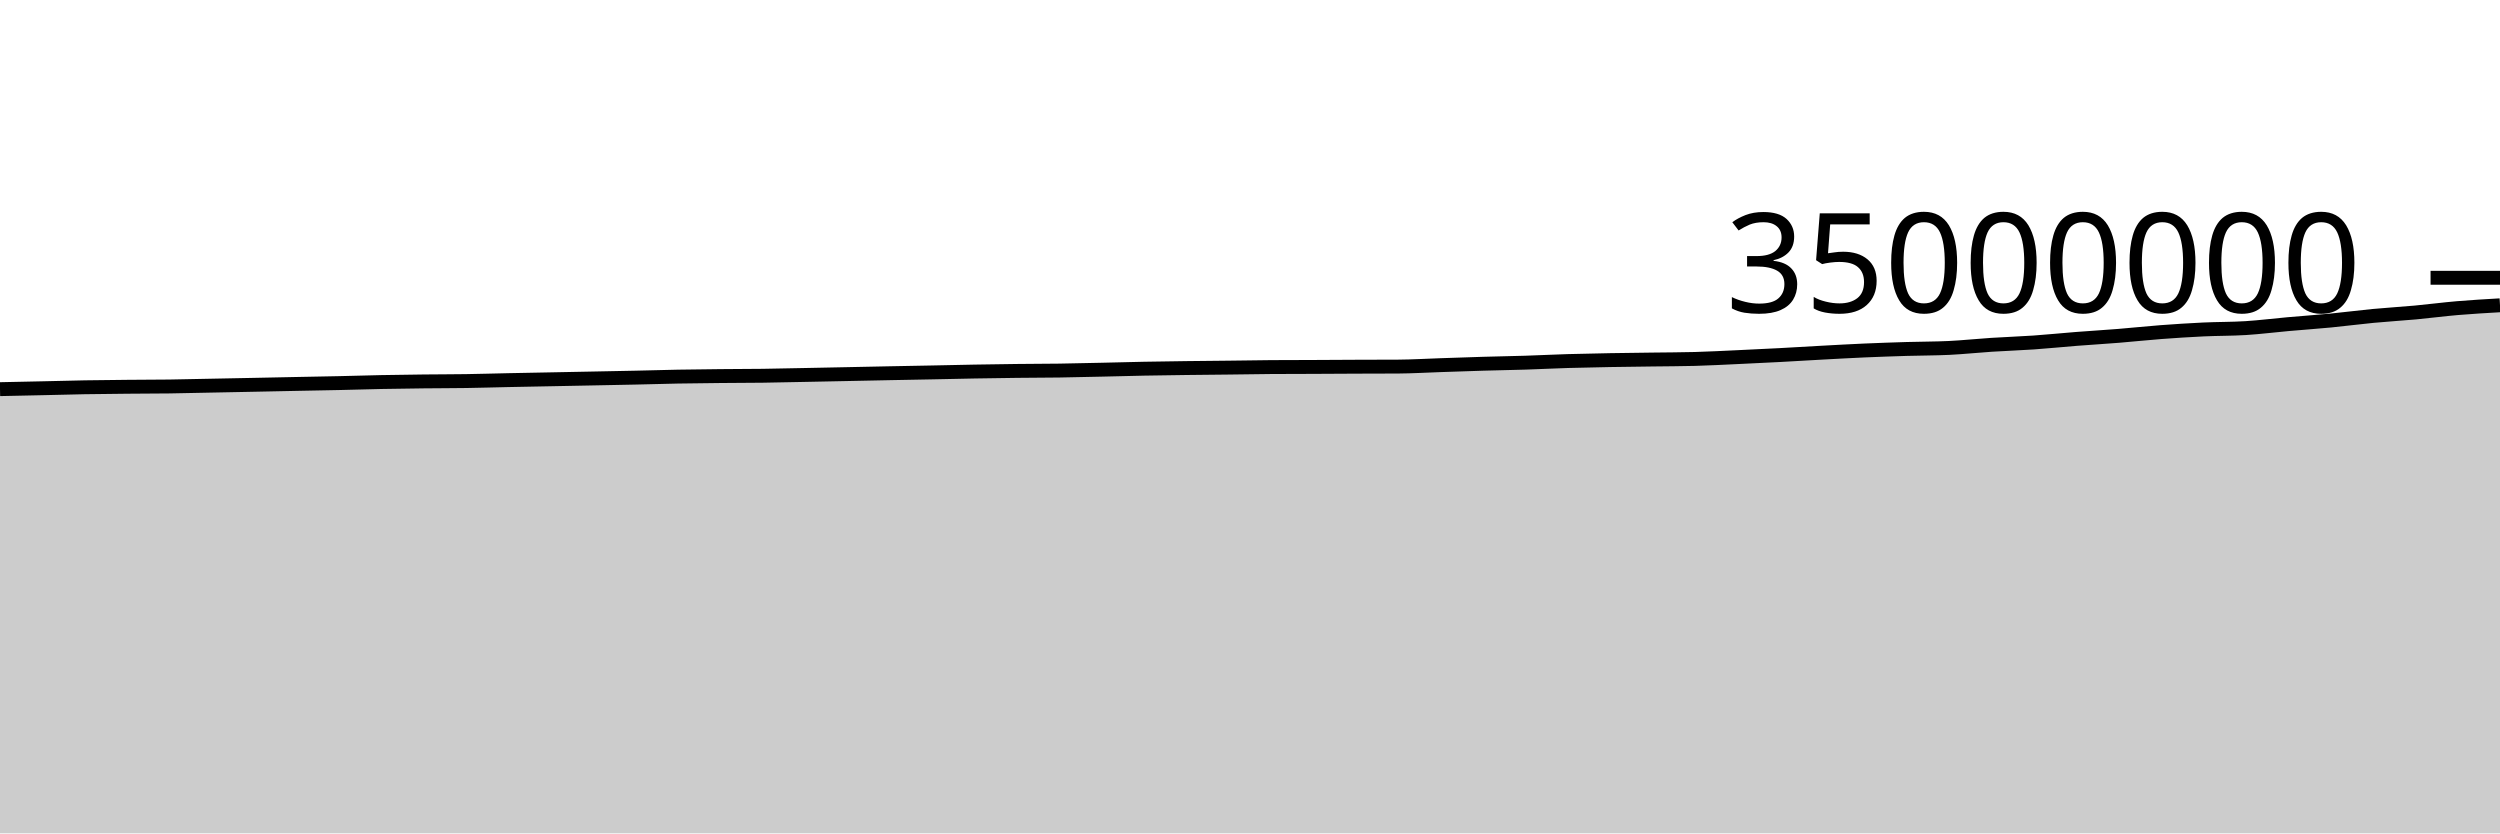
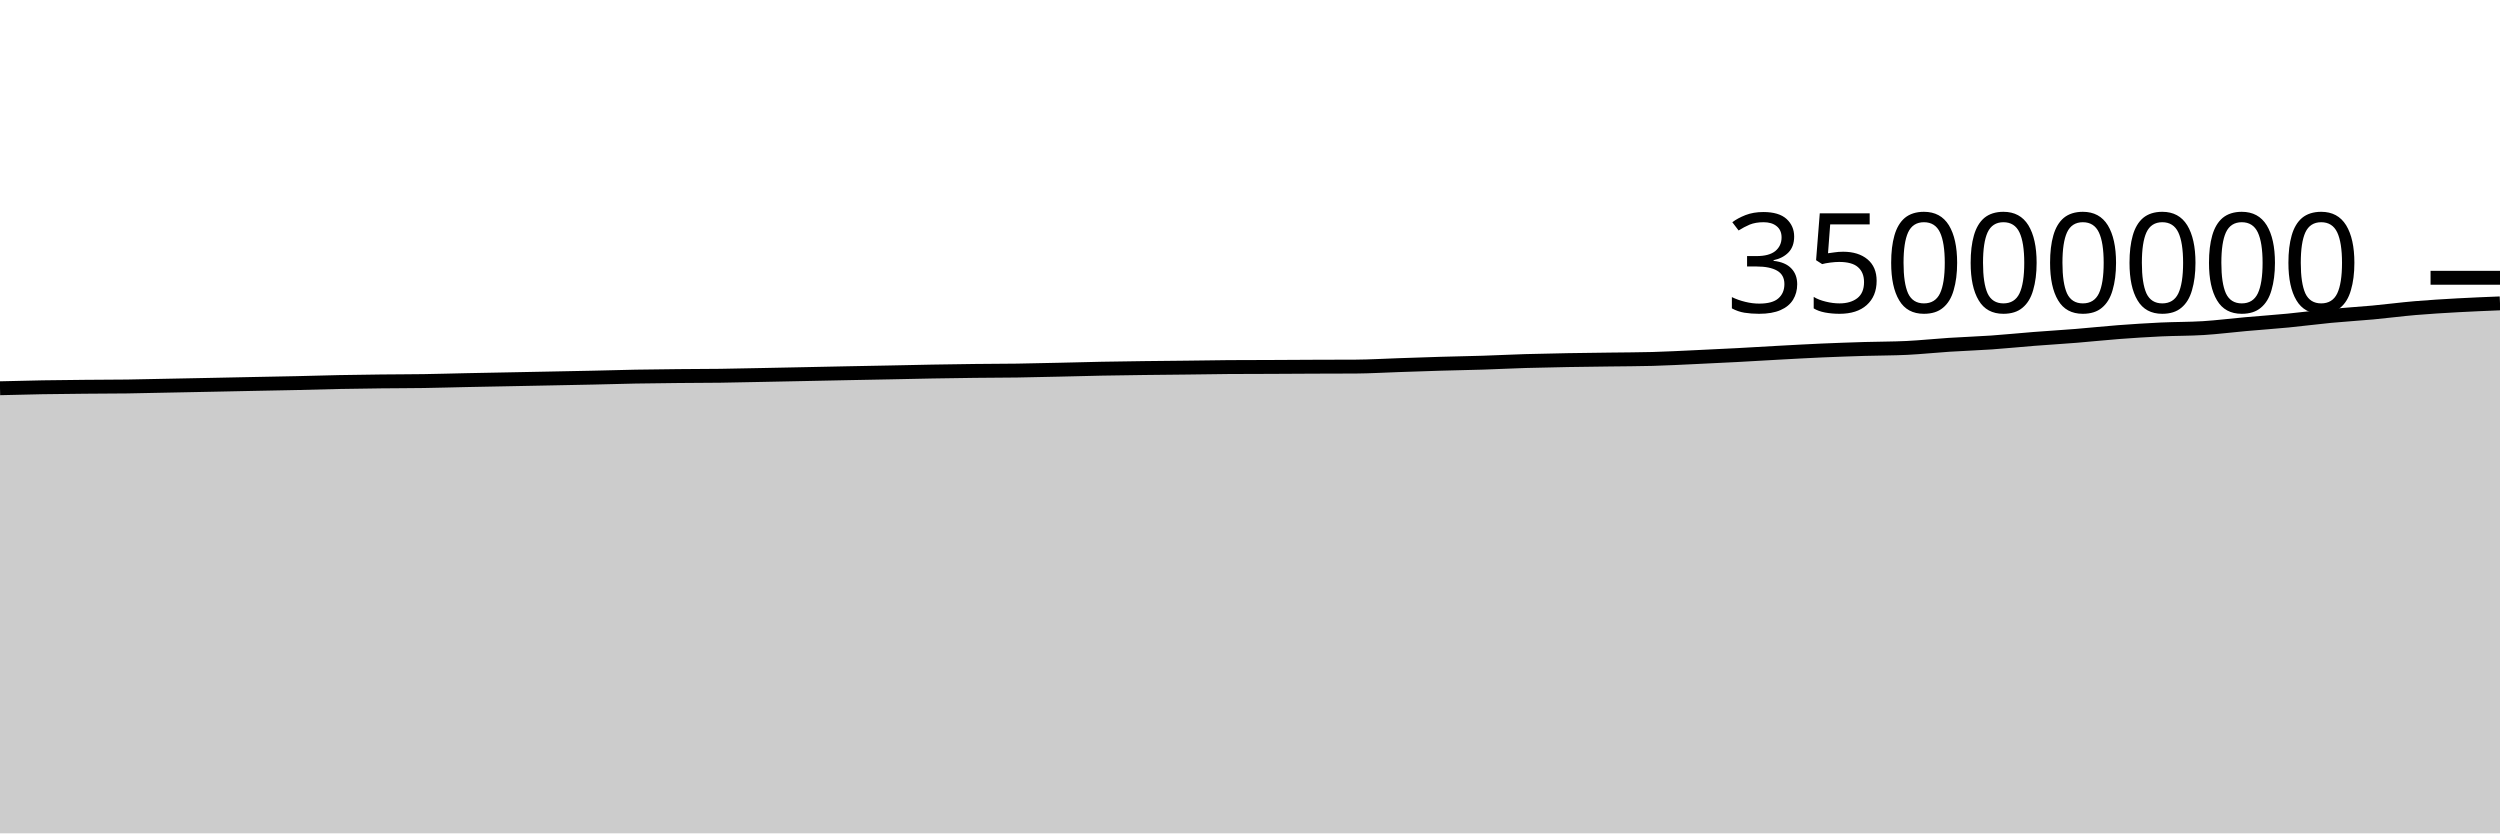
<svg xmlns="http://www.w3.org/2000/svg" viewBox="0 0 180 60">
  <g transform="translate(0,20)">
-     <path class="area" fill="rgba(0, 0, 0, 0.2)" d="M0,8.019C1.017,7.998,2.034,7.976,3.051,7.954C4.068,7.931,5.085,7.902,6.102,7.884C7.119,7.867,8.136,7.858,9.153,7.848C10.169,7.839,11.186,7.841,12.203,7.827C13.22,7.813,14.237,7.786,15.254,7.766C16.271,7.746,17.288,7.726,18.305,7.706C19.322,7.685,20.339,7.664,21.356,7.643C22.373,7.623,23.39,7.606,24.407,7.583C25.424,7.56,26.441,7.527,27.458,7.507C28.475,7.486,29.492,7.473,30.508,7.462C31.525,7.45,32.542,7.453,33.559,7.437C34.576,7.422,35.593,7.39,36.61,7.369C37.627,7.348,38.644,7.33,39.661,7.31C40.678,7.29,41.695,7.271,42.712,7.25C43.729,7.23,44.746,7.211,45.763,7.189C46.78,7.166,47.797,7.134,48.814,7.116C49.831,7.097,50.847,7.087,51.864,7.077C52.881,7.067,53.898,7.068,54.915,7.055C55.932,7.041,56.949,7.017,57.966,6.997C58.983,6.977,60,6.956,61.017,6.935C62.034,6.914,63.051,6.892,64.068,6.872C65.085,6.852,66.102,6.834,67.119,6.814C68.136,6.793,69.153,6.769,70.169,6.751C71.186,6.733,72.203,6.718,73.22,6.706C74.237,6.694,75.254,6.696,76.271,6.681C77.288,6.667,78.305,6.64,79.322,6.618C80.339,6.595,81.356,6.566,82.373,6.546C83.39,6.527,84.407,6.514,85.424,6.5C86.441,6.487,87.458,6.48,88.475,6.468C89.492,6.456,90.508,6.436,91.525,6.429C92.542,6.422,93.559,6.423,94.576,6.419C95.593,6.415,96.61,6.408,97.627,6.403C98.644,6.399,99.661,6.4,100.678,6.394C101.695,6.387,102.712,6.325,103.729,6.291C104.746,6.258,105.763,6.22,106.78,6.19C107.797,6.16,108.814,6.144,109.831,6.112C110.847,6.079,111.864,6.027,112.881,5.996C113.898,5.966,114.915,5.947,115.932,5.928C116.949,5.91,117.966,5.9,118.983,5.886C120,5.872,121.017,5.872,122.034,5.844C123.051,5.816,124.068,5.761,125.085,5.714C126.102,5.668,127.119,5.619,128.136,5.565C129.153,5.511,130.169,5.447,131.186,5.392C132.203,5.337,133.22,5.28,134.237,5.235C135.254,5.191,136.271,5.156,137.288,5.125C138.305,5.094,139.322,5.1,140.339,5.051C141.356,5.001,142.373,4.892,143.39,4.826C144.407,4.761,145.424,4.728,146.441,4.658C147.458,4.587,148.475,4.482,149.492,4.402C150.508,4.323,151.525,4.263,152.542,4.181C153.559,4.099,154.576,3.988,155.593,3.911C156.61,3.835,157.627,3.769,158.644,3.721C159.661,3.673,160.678,3.686,161.695,3.623C162.712,3.559,163.729,3.428,164.746,3.338C165.763,3.247,166.78,3.178,167.797,3.08C168.814,2.982,169.831,2.845,170.847,2.748C171.864,2.651,172.881,2.594,173.898,2.5C174.915,2.406,175.932,2.27,176.949,2.184C177.966,2.098,178.983,2.04,180,1.981L180,40C178.983,40,177.966,40,176.949,40C175.932,40,174.915,40,173.898,40C172.881,40,171.864,40,170.847,40C169.831,40,168.814,40,167.797,40C166.78,40,165.763,40,164.746,40C163.729,40,162.712,40,161.695,40C160.678,40,159.661,40,158.644,40C157.627,40,156.61,40,155.593,40C154.576,40,153.559,40,152.542,40C151.525,40,150.508,40,149.492,40C148.475,40,147.458,40,146.441,40C145.424,40,144.407,40,143.39,40C142.373,40,141.356,40,140.339,40C139.322,40,138.305,40,137.288,40C136.271,40,135.254,40,134.237,40C133.22,40,132.203,40,131.186,40C130.169,40,129.153,40,128.136,40C127.119,40,126.102,40,125.085,40C124.068,40,123.051,40,122.034,40C121.017,40,120,40,118.983,40C117.966,40,116.949,40,115.932,40C114.915,40,113.898,40,112.881,40C111.864,40,110.847,40,109.831,40C108.814,40,107.797,40,106.78,40C105.763,40,104.746,40,103.729,40C102.712,40,101.695,40,100.678,40C99.661,40,98.644,40,97.627,40C96.61,40,95.593,40,94.576,40C93.559,40,92.542,40,91.525,40C90.508,40,89.492,40,88.475,40C87.458,40,86.441,40,85.424,40C84.407,40,83.39,40,82.373,40C81.356,40,80.339,40,79.322,40C78.305,40,77.288,40,76.271,40C75.254,40,74.237,40,73.22,40C72.203,40,71.186,40,70.169,40C69.153,40,68.136,40,67.119,40C66.102,40,65.085,40,64.068,40C63.051,40,62.034,40,61.017,40C60,40,58.983,40,57.966,40C56.949,40,55.932,40,54.915,40C53.898,40,52.881,40,51.864,40C50.847,40,49.831,40,48.814,40C47.797,40,46.78,40,45.763,40C44.746,40,43.729,40,42.712,40C41.695,40,40.678,40,39.661,40C38.644,40,37.627,40,36.61,40C35.593,40,34.576,40,33.559,40C32.542,40,31.525,40,30.508,40C29.492,40,28.475,40,27.458,40C26.441,40,25.424,40,24.407,40C23.39,40,22.373,40,21.356,40C20.339,40,19.322,40,18.305,40C17.288,40,16.271,40,15.254,40C14.237,40,13.22,40,12.203,40C11.186,40,10.169,40,9.153,40C8.136,40,7.119,40,6.102,40C5.085,40,4.068,40,3.051,40C2.034,40,1.017,40,0,40Z" />
-     <path class="line" stroke="black" fill="none" d="M0,8.019C1.017,7.998,2.034,7.976,3.051,7.954C4.068,7.931,5.085,7.902,6.102,7.884C7.119,7.867,8.136,7.858,9.153,7.848C10.169,7.839,11.186,7.841,12.203,7.827C13.22,7.813,14.237,7.786,15.254,7.766C16.271,7.746,17.288,7.726,18.305,7.706C19.322,7.685,20.339,7.664,21.356,7.643C22.373,7.623,23.39,7.606,24.407,7.583C25.424,7.56,26.441,7.527,27.458,7.507C28.475,7.486,29.492,7.473,30.508,7.462C31.525,7.45,32.542,7.453,33.559,7.437C34.576,7.422,35.593,7.39,36.61,7.369C37.627,7.348,38.644,7.33,39.661,7.31C40.678,7.29,41.695,7.271,42.712,7.25C43.729,7.23,44.746,7.211,45.763,7.189C46.78,7.166,47.797,7.134,48.814,7.116C49.831,7.097,50.847,7.087,51.864,7.077C52.881,7.067,53.898,7.068,54.915,7.055C55.932,7.041,56.949,7.017,57.966,6.997C58.983,6.977,60,6.956,61.017,6.935C62.034,6.914,63.051,6.892,64.068,6.872C65.085,6.852,66.102,6.834,67.119,6.814C68.136,6.793,69.153,6.769,70.169,6.751C71.186,6.733,72.203,6.718,73.22,6.706C74.237,6.694,75.254,6.696,76.271,6.681C77.288,6.667,78.305,6.64,79.322,6.618C80.339,6.595,81.356,6.566,82.373,6.546C83.39,6.527,84.407,6.514,85.424,6.5C86.441,6.487,87.458,6.48,88.475,6.468C89.492,6.456,90.508,6.436,91.525,6.429C92.542,6.422,93.559,6.423,94.576,6.419C95.593,6.415,96.61,6.408,97.627,6.403C98.644,6.399,99.661,6.4,100.678,6.394C101.695,6.387,102.712,6.325,103.729,6.291C104.746,6.258,105.763,6.22,106.78,6.19C107.797,6.16,108.814,6.144,109.831,6.112C110.847,6.079,111.864,6.027,112.881,5.996C113.898,5.966,114.915,5.947,115.932,5.928C116.949,5.91,117.966,5.9,118.983,5.886C120,5.872,121.017,5.872,122.034,5.844C123.051,5.816,124.068,5.761,125.085,5.714C126.102,5.668,127.119,5.619,128.136,5.565C129.153,5.511,130.169,5.447,131.186,5.392C132.203,5.337,133.22,5.28,134.237,5.235C135.254,5.191,136.271,5.156,137.288,5.125C138.305,5.094,139.322,5.1,140.339,5.051C141.356,5.001,142.373,4.892,143.39,4.826C144.407,4.761,145.424,4.728,146.441,4.658C147.458,4.587,148.475,4.482,149.492,4.402C150.508,4.323,151.525,4.263,152.542,4.181C153.559,4.099,154.576,3.988,155.593,3.911C156.61,3.835,157.627,3.769,158.644,3.721C159.661,3.673,160.678,3.686,161.695,3.623C162.712,3.559,163.729,3.428,164.746,3.338C165.763,3.247,166.78,3.178,167.797,3.08C168.814,2.982,169.831,2.845,170.847,2.748C171.864,2.651,172.881,2.594,173.898,2.5C174.915,2.406,175.932,2.27,176.949,2.184C177.966,2.098,178.983,2.04,180,1.981" />
+     <path class="area" fill="rgba(0, 0, 0, 0.2)" d="M0,7.954C1.017,7.928,2.034,7.902,3.051,7.884C4.068,7.867,5.085,7.858,6.102,7.848C7.119,7.839,8.136,7.841,9.153,7.827C10.169,7.813,11.186,7.786,12.203,7.766C13.22,7.746,14.237,7.726,15.254,7.706C16.271,7.685,17.288,7.664,18.305,7.643C19.322,7.623,20.339,7.606,21.356,7.583C22.373,7.56,23.39,7.527,24.407,7.507C25.424,7.486,26.441,7.473,27.458,7.462C28.475,7.45,29.492,7.453,30.508,7.437C31.525,7.422,32.542,7.39,33.559,7.369C34.576,7.348,35.593,7.33,36.61,7.31C37.627,7.29,38.644,7.271,39.661,7.25C40.678,7.23,41.695,7.211,42.712,7.189C43.729,7.166,44.746,7.134,45.763,7.116C46.78,7.097,47.797,7.087,48.814,7.077C49.831,7.067,50.847,7.068,51.864,7.055C52.881,7.041,53.898,7.017,54.915,6.997C55.932,6.977,56.949,6.956,57.966,6.935C58.983,6.914,60,6.892,61.017,6.872C62.034,6.852,63.051,6.834,64.068,6.814C65.085,6.793,66.102,6.769,67.119,6.751C68.136,6.733,69.153,6.718,70.169,6.706C71.186,6.694,72.203,6.696,73.22,6.681C74.237,6.667,75.254,6.64,76.271,6.618C77.288,6.595,78.305,6.566,79.322,6.546C80.339,6.527,81.356,6.514,82.373,6.5C83.39,6.487,84.407,6.48,85.424,6.468C86.441,6.456,87.458,6.436,88.475,6.429C89.492,6.422,90.508,6.423,91.525,6.419C92.542,6.415,93.559,6.408,94.576,6.403C95.593,6.399,96.61,6.4,97.627,6.394C98.644,6.387,99.661,6.325,100.678,6.291C101.695,6.258,102.712,6.22,103.729,6.19C104.746,6.16,105.763,6.144,106.78,6.112C107.797,6.079,108.814,6.027,109.831,5.996C110.847,5.966,111.864,5.947,112.881,5.928C113.898,5.91,114.915,5.9,115.932,5.886C116.949,5.872,117.966,5.872,118.983,5.844C120,5.816,121.017,5.761,122.034,5.714C123.051,5.668,124.068,5.619,125.085,5.565C126.102,5.511,127.119,5.447,128.136,5.392C129.153,5.337,130.169,5.28,131.186,5.235C132.203,5.191,133.22,5.156,134.237,5.125C135.254,5.094,136.271,5.1,137.288,5.051C138.305,5.001,139.322,4.892,140.339,4.826C141.356,4.761,142.373,4.728,143.39,4.658C144.407,4.587,145.424,4.482,146.441,4.402C147.458,4.323,148.475,4.263,149.492,4.181C150.508,4.099,151.525,3.988,152.542,3.911C153.559,3.835,154.576,3.769,155.593,3.721C156.61,3.673,157.627,3.686,158.644,3.623C159.661,3.559,160.678,3.428,161.695,3.338C162.712,3.247,163.729,3.178,164.746,3.08C165.763,2.982,166.78,2.845,167.797,2.748C168.814,2.651,169.831,2.594,170.847,2.5C171.864,2.406,172.881,2.27,173.898,2.184C174.915,2.098,175.932,2.038,176.949,1.981C177.966,1.925,178.983,1.884,180,1.843L180,40C178.983,40,177.966,40,176.949,40C175.932,40,174.915,40,173.898,40C172.881,40,171.864,40,170.847,40C169.831,40,168.814,40,167.797,40C166.78,40,165.763,40,164.746,40C163.729,40,162.712,40,161.695,40C160.678,40,159.661,40,158.644,40C157.627,40,156.61,40,155.593,40C154.576,40,153.559,40,152.542,40C151.525,40,150.508,40,149.492,40C148.475,40,147.458,40,146.441,40C145.424,40,144.407,40,143.39,40C142.373,40,141.356,40,140.339,40C139.322,40,138.305,40,137.288,40C136.271,40,135.254,40,134.237,40C133.22,40,132.203,40,131.186,40C130.169,40,129.153,40,128.136,40C127.119,40,126.102,40,125.085,40C124.068,40,123.051,40,122.034,40C121.017,40,120,40,118.983,40C117.966,40,116.949,40,115.932,40C114.915,40,113.898,40,112.881,40C111.864,40,110.847,40,109.831,40C108.814,40,107.797,40,106.78,40C105.763,40,104.746,40,103.729,40C102.712,40,101.695,40,100.678,40C99.661,40,98.644,40,97.627,40C96.61,40,95.593,40,94.576,40C93.559,40,92.542,40,91.525,40C90.508,40,89.492,40,88.475,40C87.458,40,86.441,40,85.424,40C84.407,40,83.39,40,82.373,40C81.356,40,80.339,40,79.322,40C78.305,40,77.288,40,76.271,40C75.254,40,74.237,40,73.22,40C72.203,40,71.186,40,70.169,40C69.153,40,68.136,40,67.119,40C66.102,40,65.085,40,64.068,40C63.051,40,62.034,40,61.017,40C60,40,58.983,40,57.966,40C56.949,40,55.932,40,54.915,40C53.898,40,52.881,40,51.864,40C50.847,40,49.831,40,48.814,40C47.797,40,46.78,40,45.763,40C44.746,40,43.729,40,42.712,40C41.695,40,40.678,40,39.661,40C38.644,40,37.627,40,36.61,40C35.593,40,34.576,40,33.559,40C32.542,40,31.525,40,30.508,40C29.492,40,28.475,40,27.458,40C26.441,40,25.424,40,24.407,40C23.39,40,22.373,40,21.356,40C20.339,40,19.322,40,18.305,40C17.288,40,16.271,40,15.254,40C14.237,40,13.22,40,12.203,40C11.186,40,10.169,40,9.153,40C8.136,40,7.119,40,6.102,40C5.085,40,4.068,40,3.051,40C2.034,40,1.017,40,0,40Z" />
+     <path class="line" stroke="black" fill="none" d="M0,7.954C1.017,7.928,2.034,7.902,3.051,7.884C4.068,7.867,5.085,7.858,6.102,7.848C7.119,7.839,8.136,7.841,9.153,7.827C10.169,7.813,11.186,7.786,12.203,7.766C13.22,7.746,14.237,7.726,15.254,7.706C16.271,7.685,17.288,7.664,18.305,7.643C19.322,7.623,20.339,7.606,21.356,7.583C22.373,7.56,23.39,7.527,24.407,7.507C25.424,7.486,26.441,7.473,27.458,7.462C28.475,7.45,29.492,7.453,30.508,7.437C31.525,7.422,32.542,7.39,33.559,7.369C34.576,7.348,35.593,7.33,36.61,7.31C37.627,7.29,38.644,7.271,39.661,7.25C40.678,7.23,41.695,7.211,42.712,7.189C43.729,7.166,44.746,7.134,45.763,7.116C46.78,7.097,47.797,7.087,48.814,7.077C49.831,7.067,50.847,7.068,51.864,7.055C52.881,7.041,53.898,7.017,54.915,6.997C55.932,6.977,56.949,6.956,57.966,6.935C58.983,6.914,60,6.892,61.017,6.872C62.034,6.852,63.051,6.834,64.068,6.814C65.085,6.793,66.102,6.769,67.119,6.751C68.136,6.733,69.153,6.718,70.169,6.706C71.186,6.694,72.203,6.696,73.22,6.681C74.237,6.667,75.254,6.64,76.271,6.618C77.288,6.595,78.305,6.566,79.322,6.546C80.339,6.527,81.356,6.514,82.373,6.5C83.39,6.487,84.407,6.48,85.424,6.468C86.441,6.456,87.458,6.436,88.475,6.429C89.492,6.422,90.508,6.423,91.525,6.419C92.542,6.415,93.559,6.408,94.576,6.403C95.593,6.399,96.61,6.4,97.627,6.394C98.644,6.387,99.661,6.325,100.678,6.291C101.695,6.258,102.712,6.22,103.729,6.19C104.746,6.16,105.763,6.144,106.78,6.112C107.797,6.079,108.814,6.027,109.831,5.996C110.847,5.966,111.864,5.947,112.881,5.928C113.898,5.91,114.915,5.9,115.932,5.886C116.949,5.872,117.966,5.872,118.983,5.844C120,5.816,121.017,5.761,122.034,5.714C123.051,5.668,124.068,5.619,125.085,5.565C126.102,5.511,127.119,5.447,128.136,5.392C129.153,5.337,130.169,5.28,131.186,5.235C132.203,5.191,133.22,5.156,134.237,5.125C135.254,5.094,136.271,5.1,137.288,5.051C138.305,5.001,139.322,4.892,140.339,4.826C141.356,4.761,142.373,4.728,143.39,4.658C144.407,4.587,145.424,4.482,146.441,4.402C147.458,4.323,148.475,4.263,149.492,4.181C150.508,4.099,151.525,3.988,152.542,3.911C153.559,3.835,154.576,3.769,155.593,3.721C156.61,3.673,157.627,3.686,158.644,3.623C159.661,3.559,160.678,3.428,161.695,3.338C162.712,3.247,163.729,3.178,164.746,3.08C165.763,2.982,166.78,2.845,167.797,2.748C168.814,2.651,169.831,2.594,170.847,2.5C171.864,2.406,172.881,2.27,173.898,2.184C174.915,2.098,175.932,2.038,176.949,1.981C177.966,1.925,178.983,1.884,180,1.843" />
    <path class="axis-ceiling" stroke-width="1" stroke="black" fill="none" d="M175,0L180,0" />
    <text class="axis-ceiling-label" font-family="sans-serif" text-anchor="end" font-size="10px" x="170" y="2.5">35000000</text>
  </g>
</svg>
